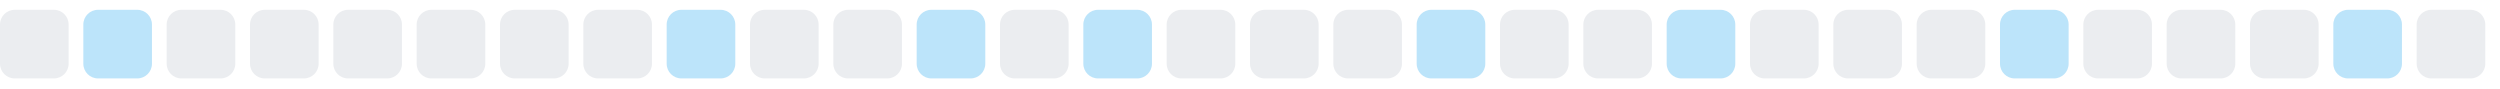
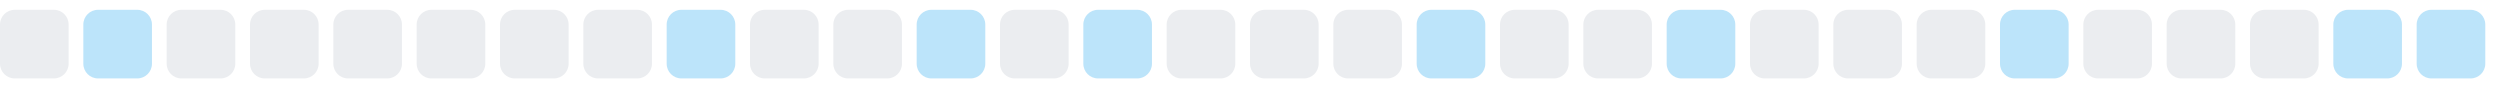
<svg xmlns="http://www.w3.org/2000/svg" width="255" height="9">
  <style>
        .level0 { fill: #ebedf0; }
        .level1 { fill: #bce4fa; }
        .level2 { fill: #75c7f7; }
        .level3 { fill: #30a9f2; }
        .level4 { fill: #008ee6; }
        @media (prefers-color-scheme: dark) {
          .level0 { fill: #161b22; }
          .level1 { fill: #0b3b5c; }
          .level2 { fill: #0a6299; }
          .level3 { fill: #008ee6; }
          .level4 { fill: #5bc4ff; }
        }
      </style>
  <rect x="0.0" y="1" width="7" height="7" rx="1.5" ry="1.5" class="level0" />
  <rect x="8.5" y="1" width="7" height="7" rx="1.5" ry="1.5" class="level1" />
  <rect x="17.0" y="1" width="7" height="7" rx="1.5" ry="1.5" class="level0" />
  <rect x="25.5" y="1" width="7" height="7" rx="1.5" ry="1.5" class="level0" />
  <rect x="34.0" y="1" width="7" height="7" rx="1.5" ry="1.5" class="level0" />
  <rect x="42.5" y="1" width="7" height="7" rx="1.5" ry="1.5" class="level0" />
  <rect x="51.0" y="1" width="7" height="7" rx="1.5" ry="1.5" class="level0" />
  <rect x="59.5" y="1" width="7" height="7" rx="1.5" ry="1.5" class="level0" />
  <rect x="68.0" y="1" width="7" height="7" rx="1.5" ry="1.5" class="level1" />
  <rect x="76.5" y="1" width="7" height="7" rx="1.5" ry="1.5" class="level0" />
  <rect x="85.0" y="1" width="7" height="7" rx="1.5" ry="1.5" class="level0" />
  <rect x="93.5" y="1" width="7" height="7" rx="1.5" ry="1.5" class="level1" />
  <rect x="102.0" y="1" width="7" height="7" rx="1.5" ry="1.5" class="level0" />
  <rect x="110.5" y="1" width="7" height="7" rx="1.5" ry="1.5" class="level1" />
  <rect x="119.0" y="1" width="7" height="7" rx="1.5" ry="1.5" class="level0" />
  <rect x="127.5" y="1" width="7" height="7" rx="1.5" ry="1.5" class="level0" />
  <rect x="136.0" y="1" width="7" height="7" rx="1.5" ry="1.5" class="level0" />
  <rect x="144.5" y="1" width="7" height="7" rx="1.5" ry="1.5" class="level1" />
  <rect x="153.0" y="1" width="7" height="7" rx="1.5" ry="1.5" class="level0" />
  <rect x="161.5" y="1" width="7" height="7" rx="1.5" ry="1.5" class="level0" />
  <rect x="170.0" y="1" width="7" height="7" rx="1.5" ry="1.5" class="level1" />
  <rect x="178.5" y="1" width="7" height="7" rx="1.5" ry="1.5" class="level0" />
  <rect x="187.0" y="1" width="7" height="7" rx="1.5" ry="1.5" class="level0" />
  <rect x="195.5" y="1" width="7" height="7" rx="1.5" ry="1.5" class="level0" />
  <rect x="204.0" y="1" width="7" height="7" rx="1.5" ry="1.5" class="level1" />
  <rect x="212.5" y="1" width="7" height="7" rx="1.5" ry="1.5" class="level0" />
  <rect x="221.0" y="1" width="7" height="7" rx="1.5" ry="1.5" class="level0" />
  <rect x="229.5" y="1" width="7" height="7" rx="1.5" ry="1.5" class="level0" />
  <rect x="238.0" y="1" width="7" height="7" rx="1.5" ry="1.5" class="level1" />
-   <rect x="246.5" y="1" width="7" height="7" rx="1.5" ry="1.5" class="level0" />
+   <rect x="246.5" y="1" width="7" height="7" rx="1.5" ry="1.5" class="level1" />
</svg>
